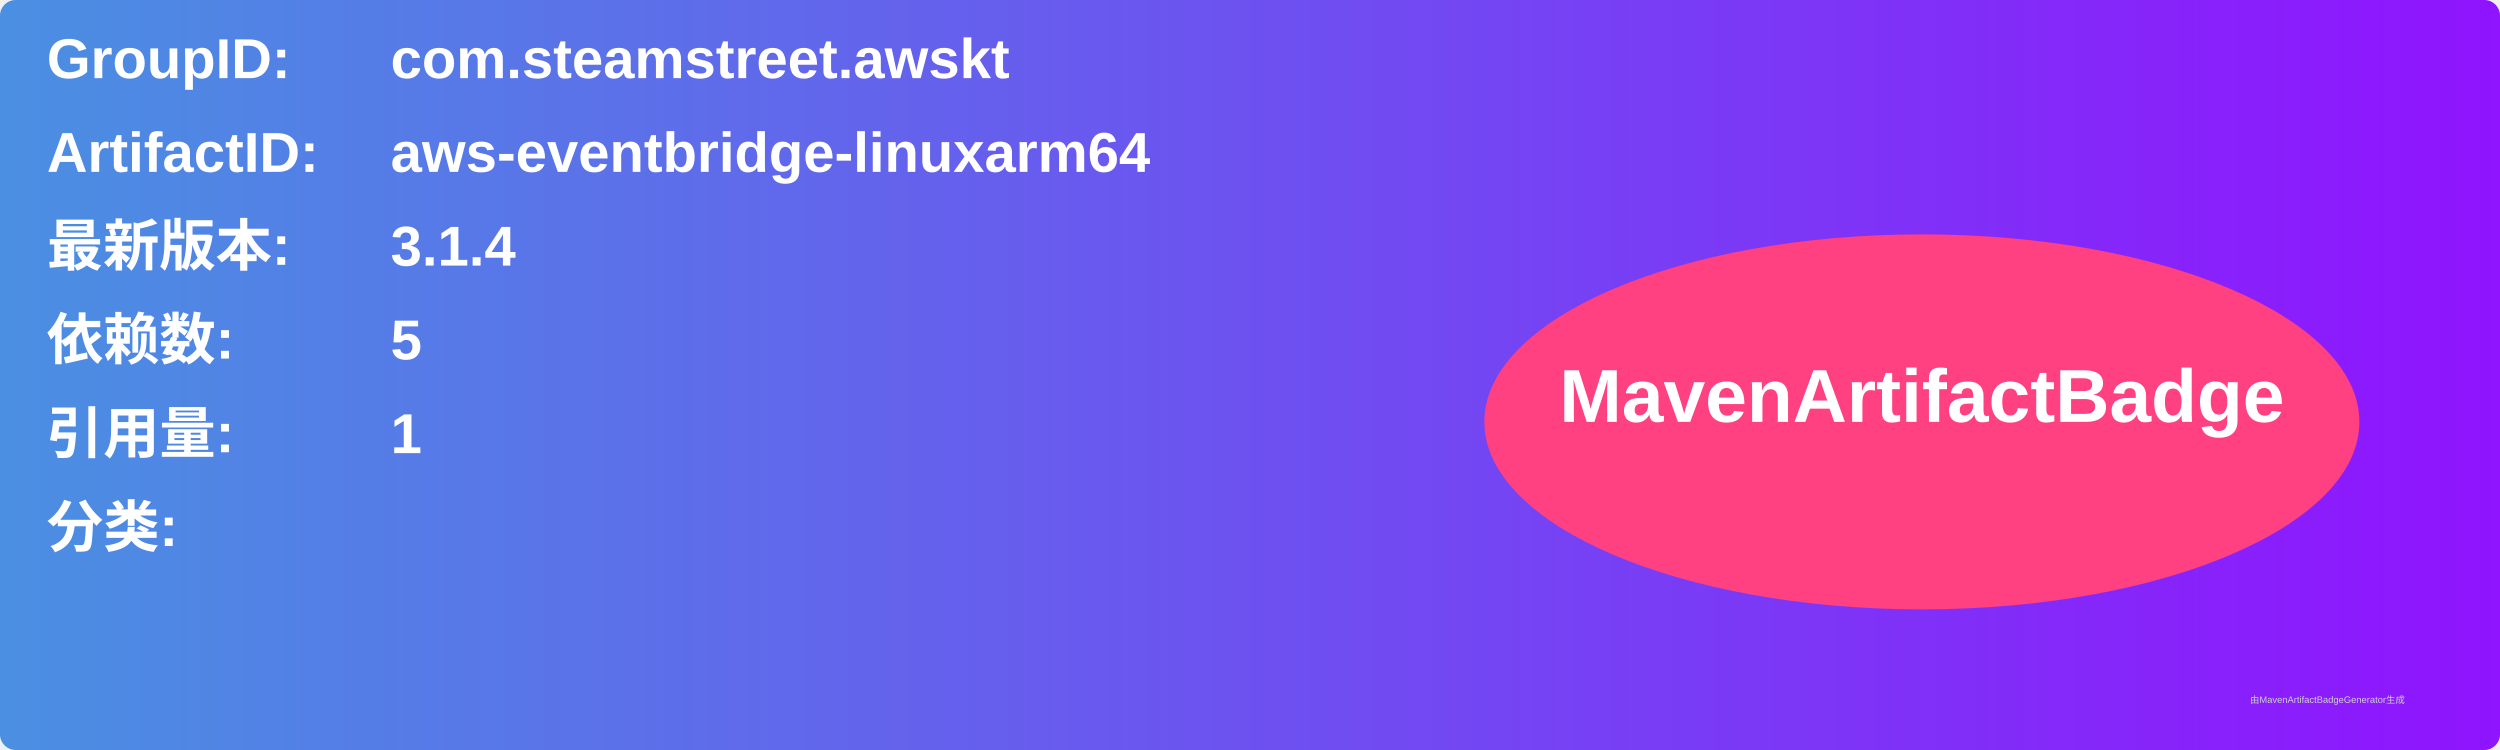
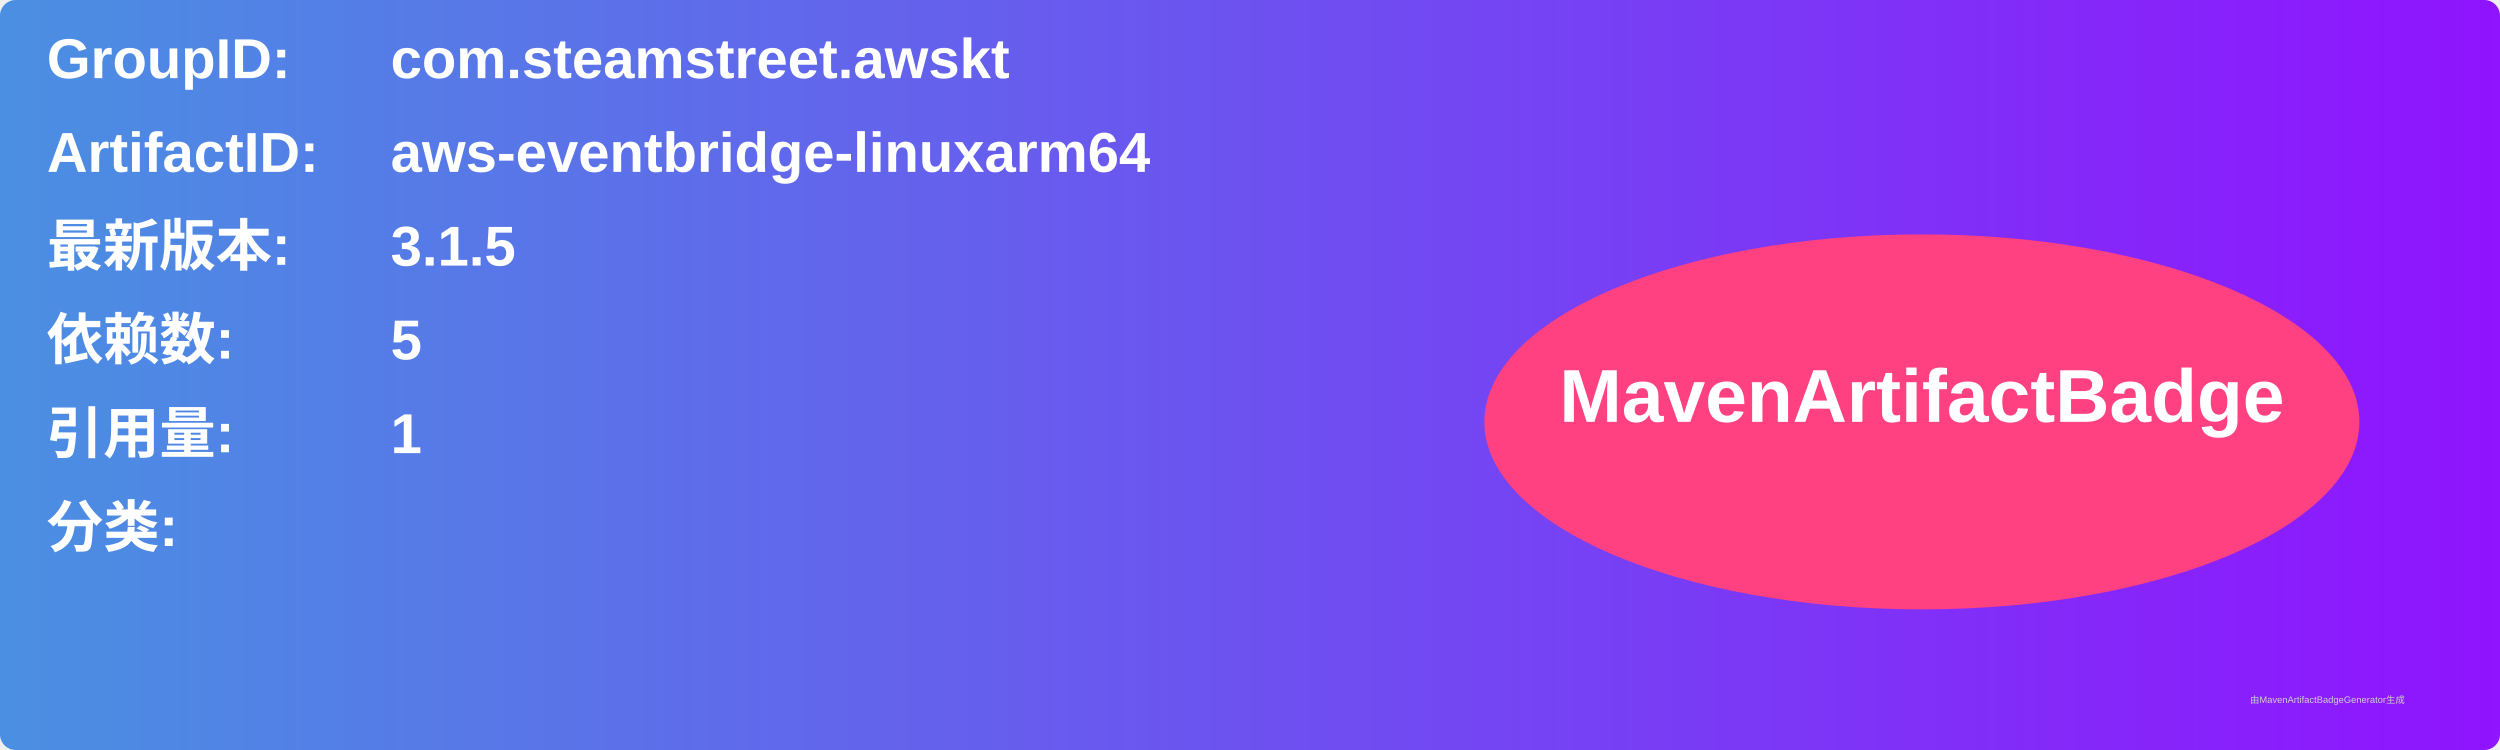
<svg xmlns="http://www.w3.org/2000/svg" width="800" height="240" viewBox="0 0 800 240">
  <linearGradient id="grad" x1="0%" y1="0%" x2="100%" y2="0%">
    <stop offset="0%" stop-color="#4a90e2" />
    <stop offset="100%" stop-color="#9013fe" />
  </linearGradient>
  <rect width="100%" height="100%" rx="5" ry="5" fill="url(#grad)" />
  <g transform="translate(15, 15)">
    <text x="0" y="10" font-family="Arial" font-size="18" fill="white" font-weight="bold" width="260">GroupID:</text>
    <text x="110" y="10" font-family="Arial" font-size="18" fill="white" font-weight="bold" width="460">com.steamstreet.awskt</text>
    <text x="0" y="40" font-family="Arial" font-size="18" fill="white" font-weight="bold" width="260">ArtifactID:</text>
    <text x="110" y="40" font-family="Arial" font-size="18" fill="white" font-weight="bold" width="460">aws-eventbridge-linuxarm64</text>
    <text x="0" y="70" font-family="Arial" font-size="18" fill="white" font-weight="bold">最新版本:</text>
    <text x="110" y="70" font-family="Arial" font-size="18" fill="white" font-weight="bold">
-       <tspan font-weight="bold">3.1.4</tspan>
+       <tspan font-weight="bold">3.1.5</tspan>
    </text>
    <text x="0" y="100" font-family="Arial" font-size="18" fill="white" font-weight="bold">依赖数: </text>
    <text x="110" y="100" font-family="Arial" font-size="18" fill="white">
      <tspan font-weight="bold">5</tspan>
    </text>
    <text x="0" y="130" font-family="Arial" font-size="18" fill="white" font-weight="bold">引用量: </text>
    <text x="110" y="130" font-family="Arial" font-size="18" fill="white">
      <tspan font-weight="bold">1</tspan>
    </text>
    <text x="0" y="160" font-family="Arial" font-size="18" fill="white" font-weight="bold">分类:</text>
    <text x="10" y="190" font-family="Arial" font-size="10" fill="white">
      <tspan font-weight="bold" />
    </text>
    <ellipse cx="600" cy="120" rx="140" ry="60" fill="#ff4081" />
    <text x="600" y="120" text-anchor="middle" font-family="Arial" font-size="24" fill="white" font-weight="bold">MavenArtifactBadge</text>
  </g>
  <text x="720" y="225" font-family="Arial" font-size="3" fill="#d0d0d0">由MavenArtifactBadgeGenerator生成</text>
</svg>
